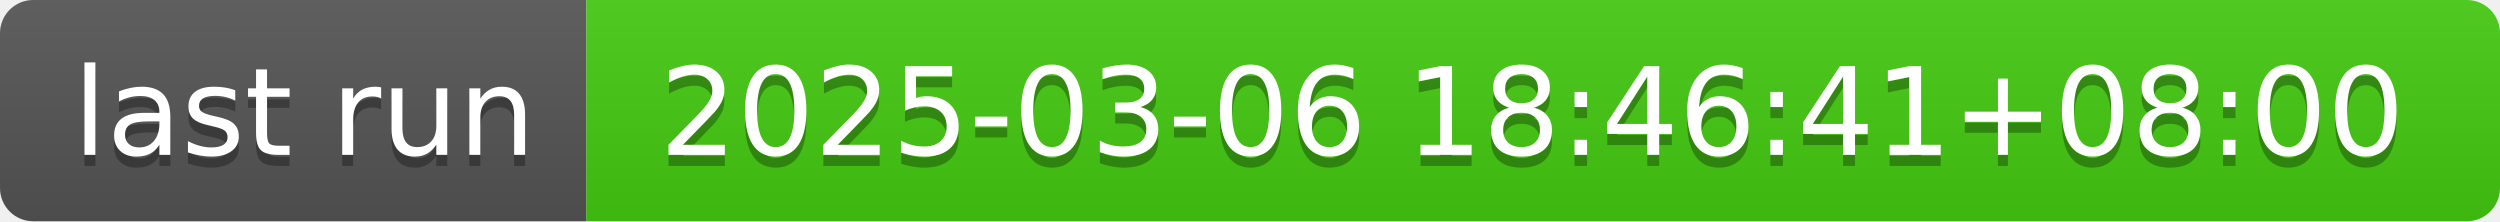
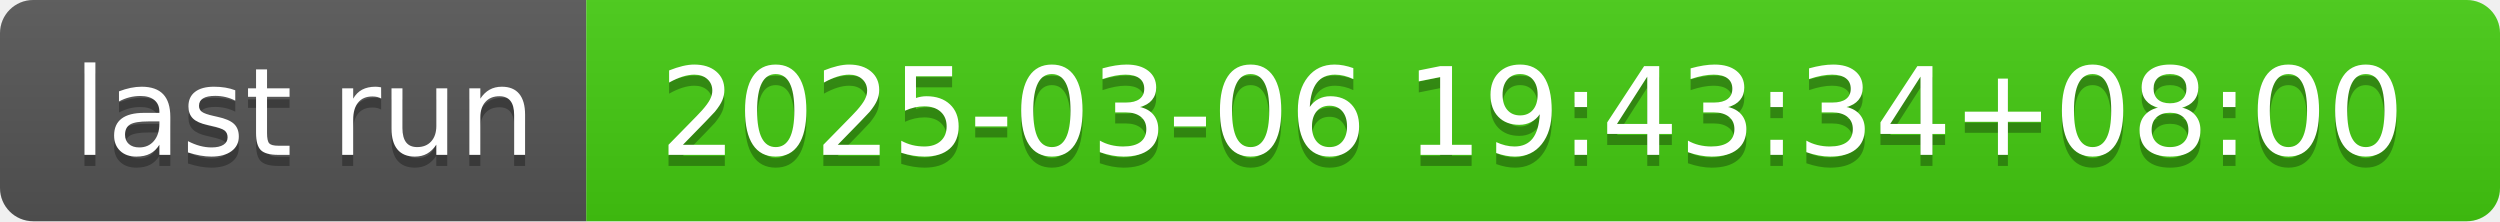
- <svg xmlns="http://www.w3.org/2000/svg" width="226" height="20" role="img" aria-label="last run: 2025-03-06 18:46:41+08:00">
+ <svg xmlns="http://www.w3.org/2000/svg" width="226" height="20" role="img" aria-label="last run: 2025-03-06 19:43:34+08:00">
  <linearGradient id="s" x2="0" y2="100%">
    <stop offset="0" stop-color="#bbb" stop-opacity=".1" />
    <stop offset="1" stop-opacity=".1" />
  </linearGradient>
  <clipPath id="r">
    <rect width="226" height="20" rx="3" fill="#fff" />
  </clipPath>
  <g clip-path="url(#r)">
    <rect width="53" height="20" fill="#555" />
    <rect x="53" width="173" height="20" fill="#4c1" />
    <rect width="226" height="20" fill="url(#s)" />
  </g>
  <g fill="#fff" text-anchor="middle" font-family="Verdana,Geneva,DejaVu Sans,sans-serif" text-rendering="geometricPrecision" font-size="110">
    <text aria-hidden="true" x="275" y="150" fill="#010101" fill-opacity=".3" transform="scale(.1)" textLength="430">last run</text>
    <text x="275" y="140" transform="scale(.1)" fill="#fff" textLength="430">last run</text>
-     <text aria-hidden="true" x="1385" y="150" fill="#010101" fill-opacity=".3" transform="scale(.1)" textLength="1630">2025-03-06 18:46:41+08:00</text>
-     <text x="1385" y="140" transform="scale(.1)" fill="#fff" textLength="1630">2025-03-06 18:46:41+08:00</text>
+     <text aria-hidden="true" x="1385" y="150" fill="#010101" fill-opacity=".3" transform="scale(.1)" textLength="1630">2025-03-06 19:43:34+08:00</text>
+     <text x="1385" y="140" transform="scale(.1)" fill="#fff" textLength="1630">2025-03-06 19:43:34+08:00</text>
  </g>
</svg>
